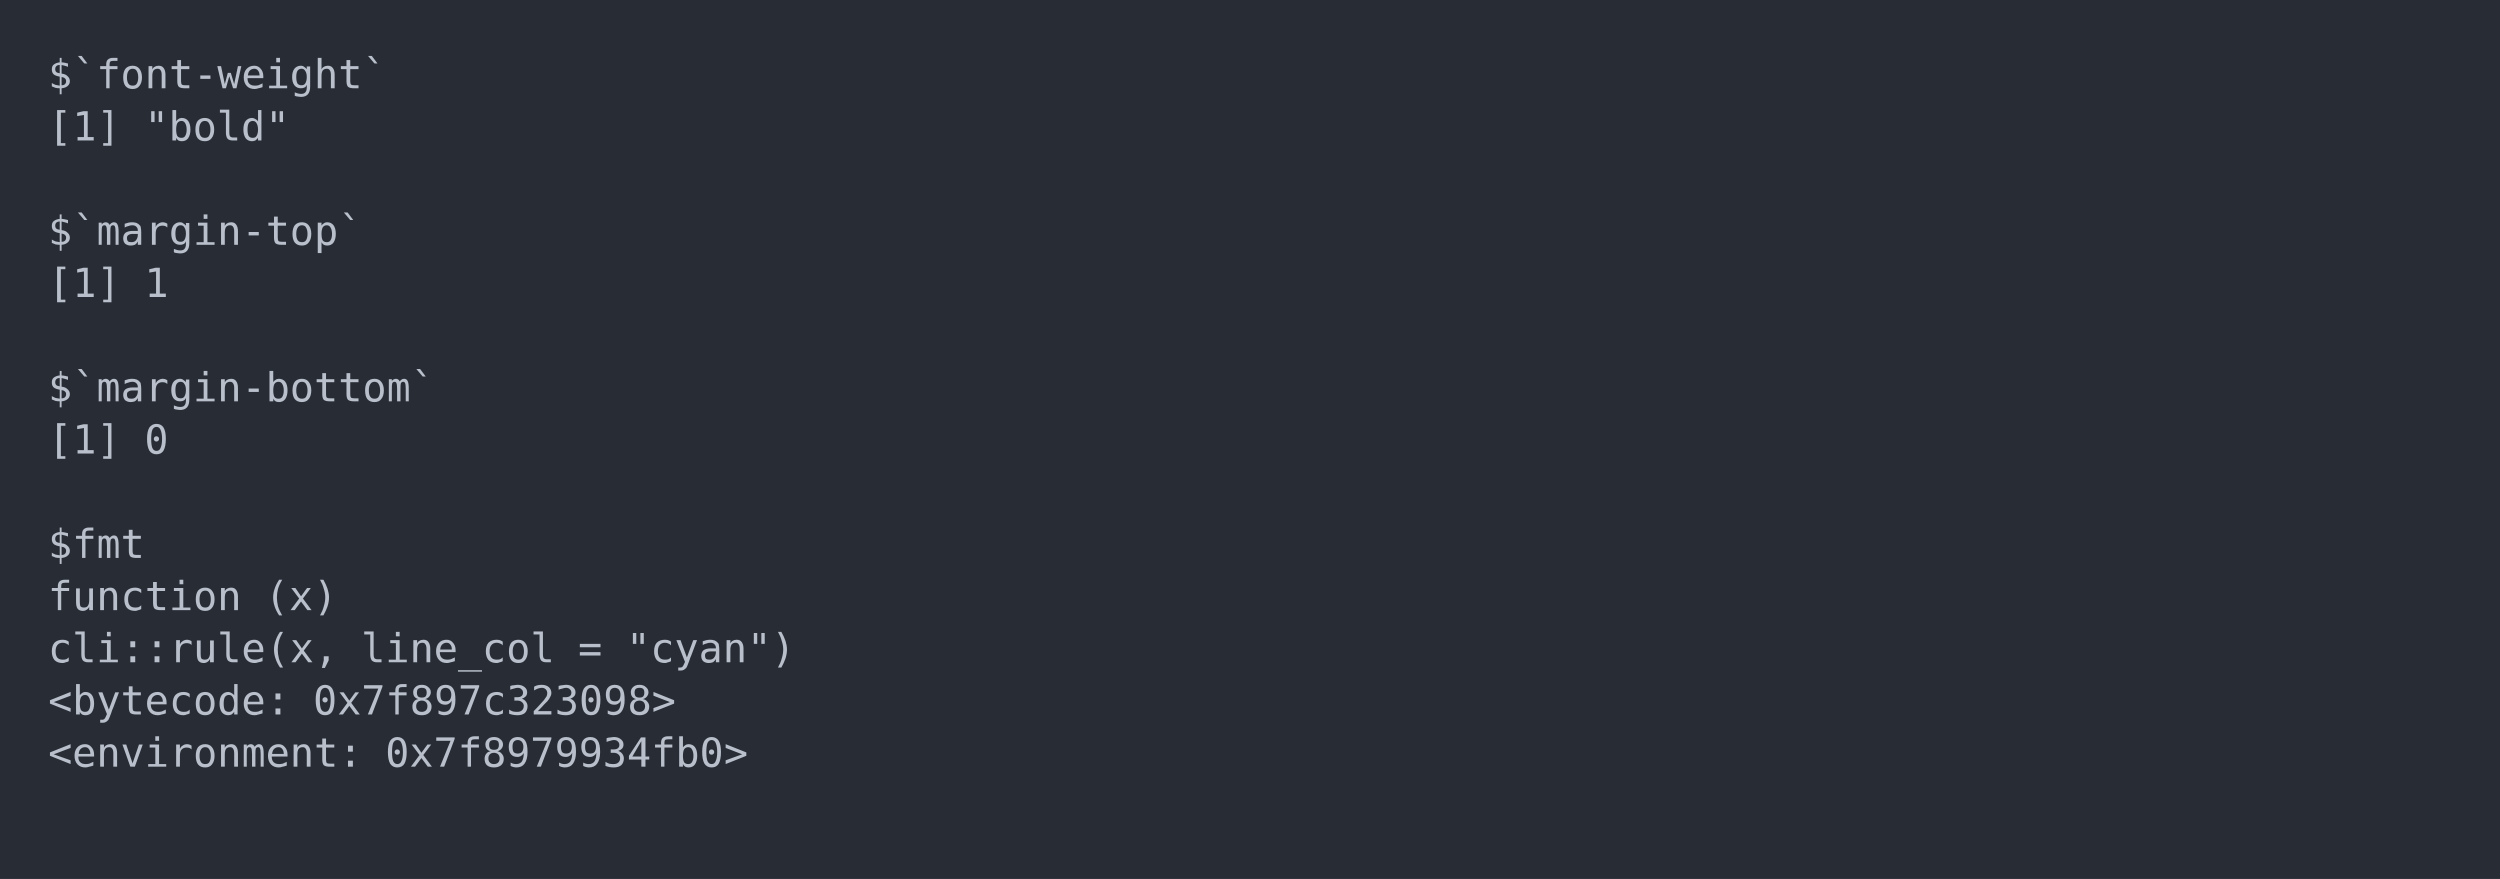
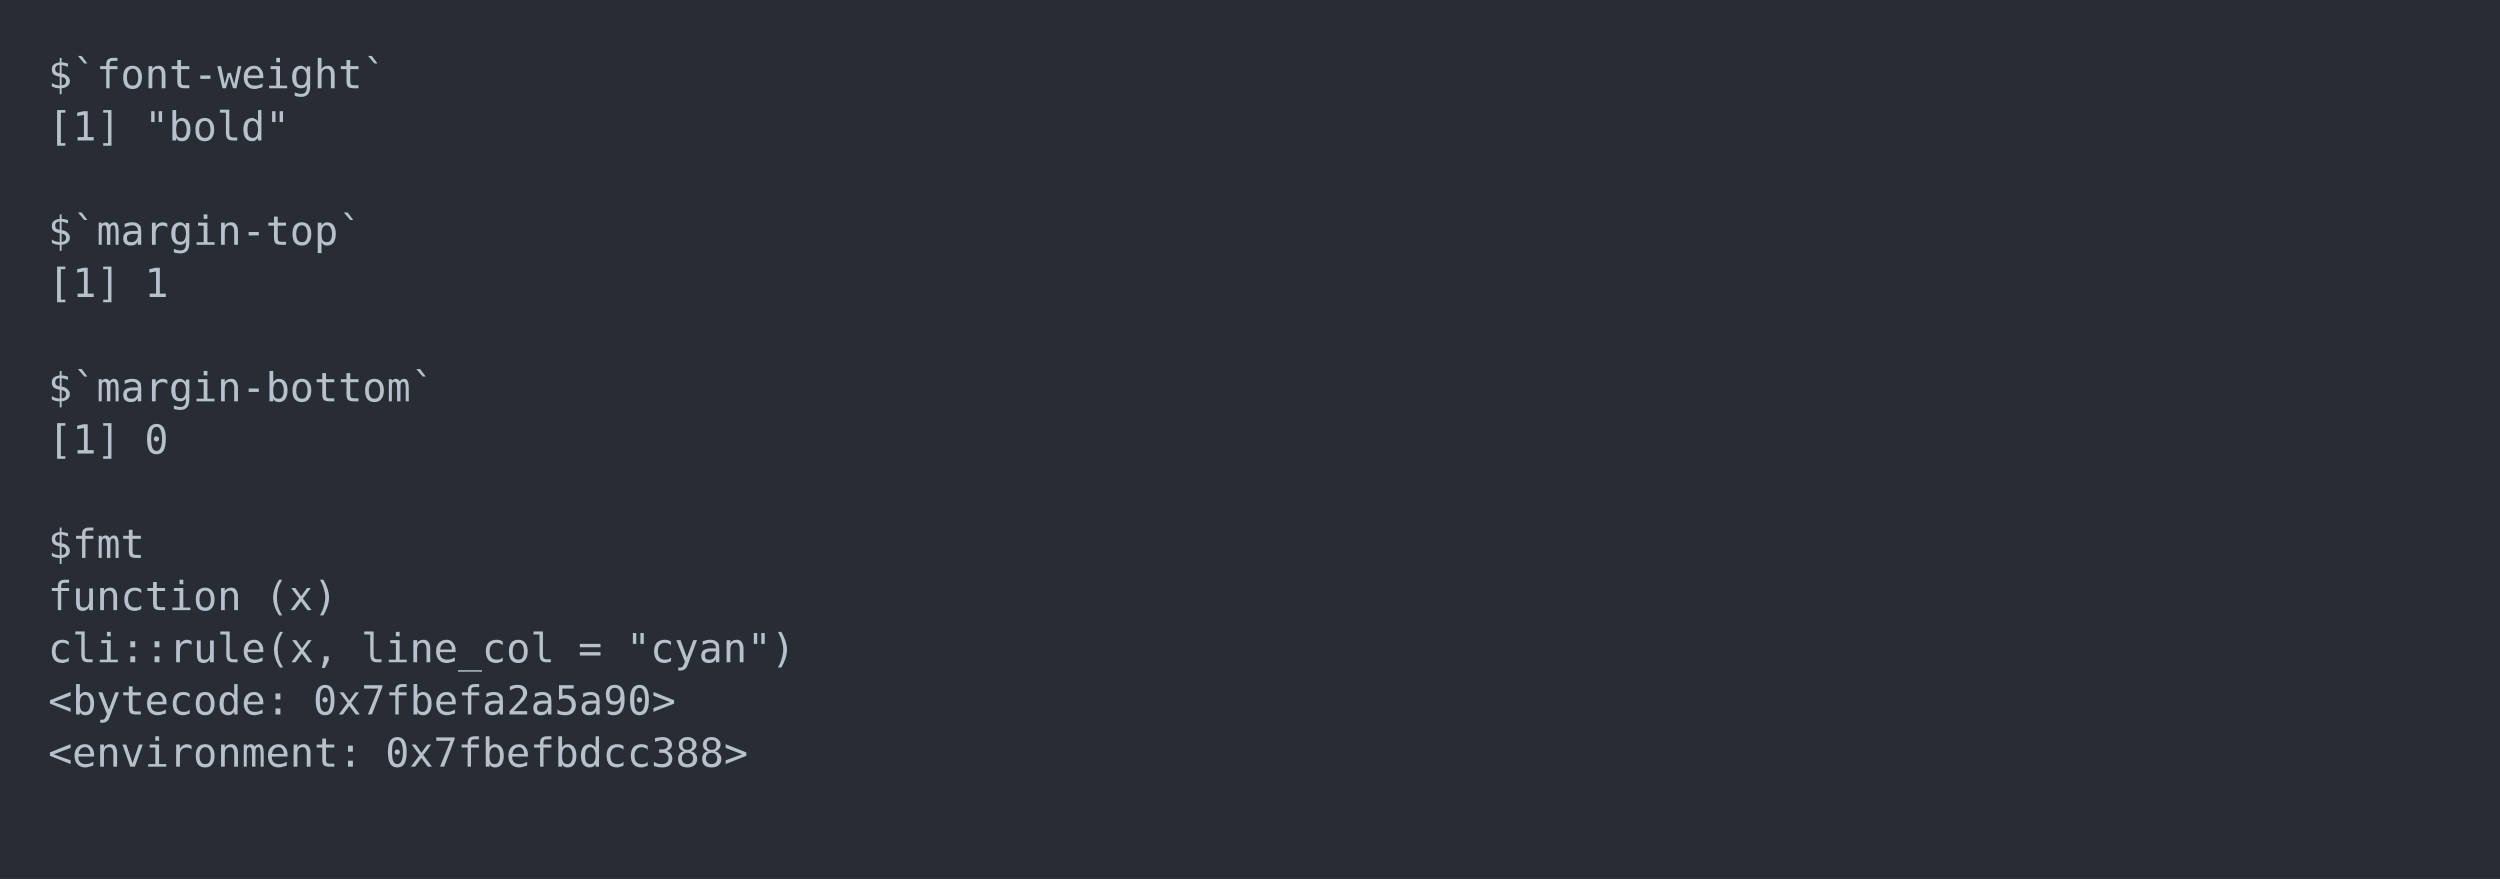
<svg xmlns="http://www.w3.org/2000/svg" xmlns:xlink="http://www.w3.org/1999/xlink" width="1040" height="365.65">
  <rect width="1040" height="365.65" rx="0" ry="0" class="a" />
  <svg height="325.65" viewBox="0 0 100 32.565" width="1000" x="20" y="20">
    <style>.a{fill:rgb(40,45,53)}.b{font-family:'Fira Code',Monaco,Consolas,Menlo,'Bitstream Vera Sans Mono','Powerline Symbols',monospace}.c{fill:transparent}.d{fill:rgb(185,192,203);white-space:pre}</style>
    <g font-family="'Fira Code',Monaco,Consolas,Menlo,'Bitstream Vera Sans Mono','Powerline Symbols',monospace" font-size="1.67" class="b">
      <defs>
        <symbol id="a">
          <rect height="16" width="100" x="0" y="0" class="c" />
        </symbol>
      </defs>
      <rect height="32.565" width="100" class="a" />
      <svg x="0" y="0" width="100">
        <svg x="0">
          <use xlink:href="#a" />
          <text x="0" y="1.67" class="d">$`font-weight`</text>
          <text x="0" y="3.841" class="d">[1]</text>
          <text x="4.008" y="3.841" class="d">"bold"</text>
          <text x="0" y="8.183" class="d">$`margin-top`</text>
          <text x="0" y="10.354" class="d">[1]</text>
          <text x="4.008" y="10.354" class="d">1</text>
          <text x="0" y="14.696" class="d">$`margin-bottom`</text>
          <text x="0" y="16.867" class="d">[1]</text>
          <text x="4.008" y="16.867" class="d">0</text>
          <text x="0" y="21.209" class="d">$fmt</text>
          <text x="0" y="23.38" class="d">function</text>
          <text x="9.018" y="23.38" class="d">(x)</text>
          <text x="0" y="25.551" class="d">cli::rule(x,</text>
          <text x="13.026" y="25.551" class="d">line_col</text>
          <text x="22.044" y="25.551" class="d">=</text>
          <text x="24.048" y="25.551" class="d">"cyan")</text>
          <text x="0" y="27.722" class="d">&lt;bytecode:</text>
-           <text x="11.022" y="27.722" class="d">0x7f897c323098&gt;</text>
+           <text x="11.022" y="27.722" class="d">0x7fbefa2a5a90&gt;</text>
          <text x="0" y="29.893" class="d">&lt;environment:</text>
-           <text x="14.028" y="29.893" class="d">0x7f8979934fb0&gt;</text>
+           <text x="14.028" y="29.893" class="d">0x7fbefbdcc388&gt;</text>
        </svg>
      </svg>
    </g>
  </svg>
</svg>
